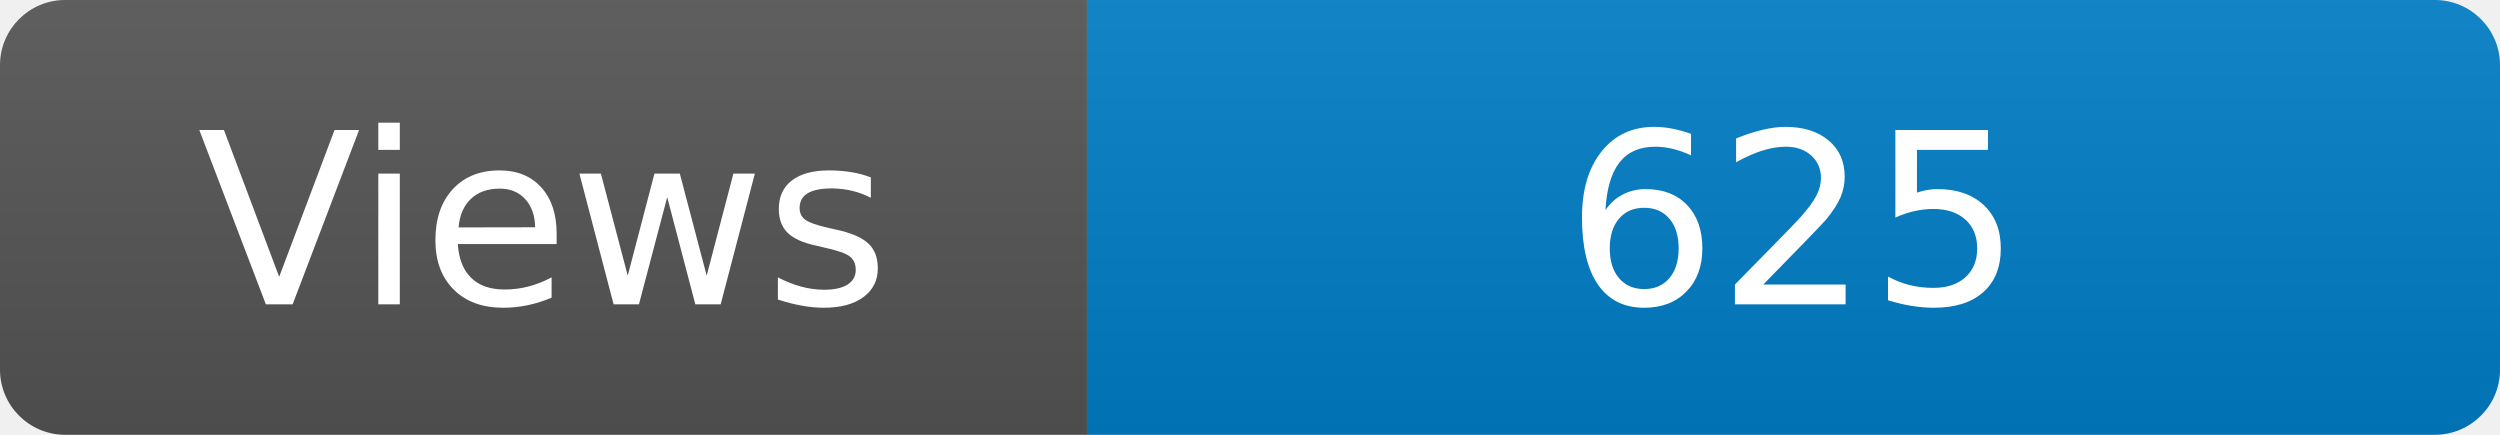
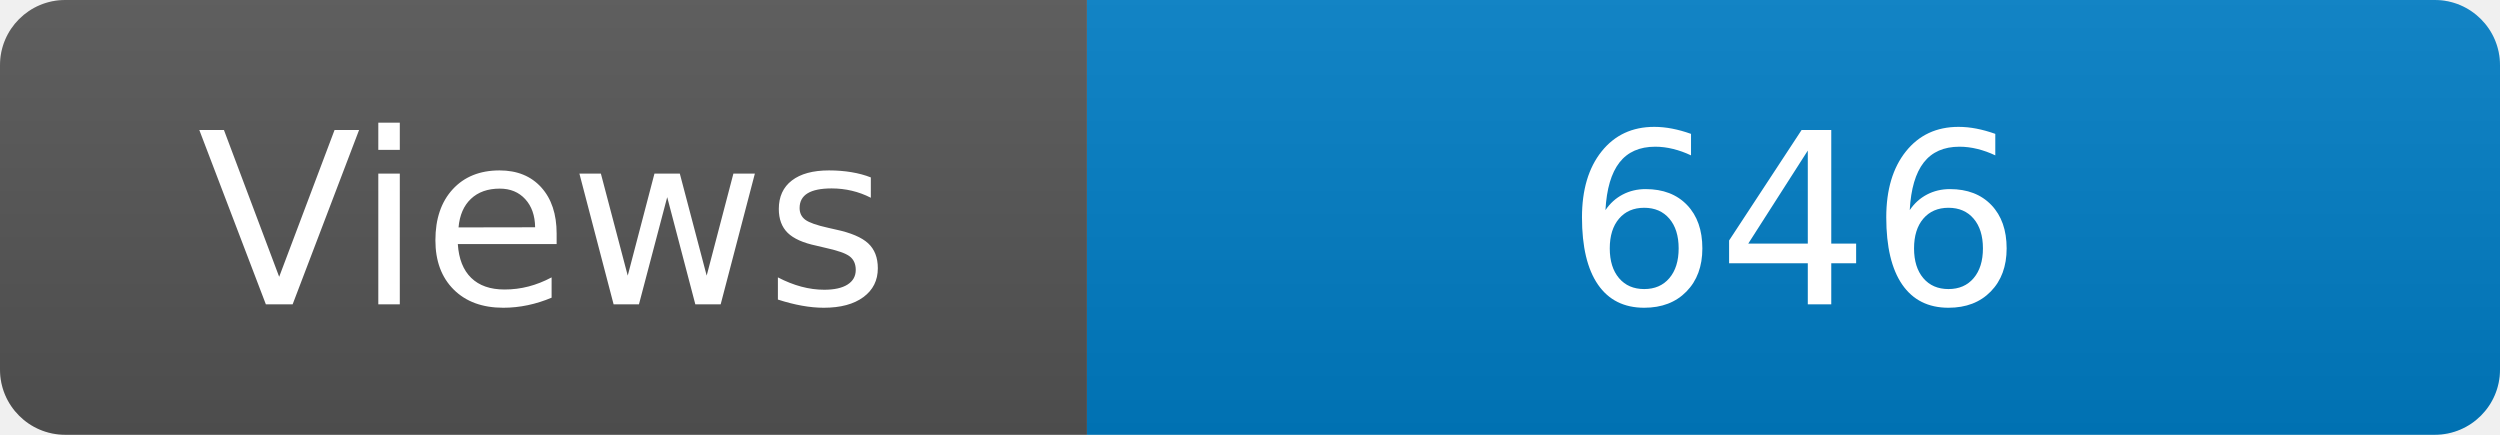
<svg xmlns="http://www.w3.org/2000/svg" width="115" height="20" role="img" aria-label="Maintained?: yes">
  <linearGradient id="s" x2="0" y2="100%">
    <stop offset="0" stop-color="#bbb" stop-opacity=".1" />
    <stop offset="1" stop-opacity=".1" />
  </linearGradient>
  <clipPath id="r">
    <rect width="115" height="20" rx="3" fill="#fff" />
  </clipPath>
  <g clip-path="url(#r)">
    <rect width="50" height="20" fill="#555" />
    <rect x="50" width="160" height="20" fill="#007ec6" />
    <rect width="115" height="20" fill="url(#s)" />
  </g>
  <g fill="#fff" text-anchor="middle" font-family="Verdana,Geneva,DejaVu Sans,sans-serif" font-size="110">
    <text x="250" y="140" transform="scale(.1)" fill="#fff">Views</text>
-     <text x="825" y="140" transform="scale(.1)" fill="#fff">625</text>
+     <text x="825" y="140" transform="scale(.1)" fill="#fff">646</text>
  </g>
</svg>
